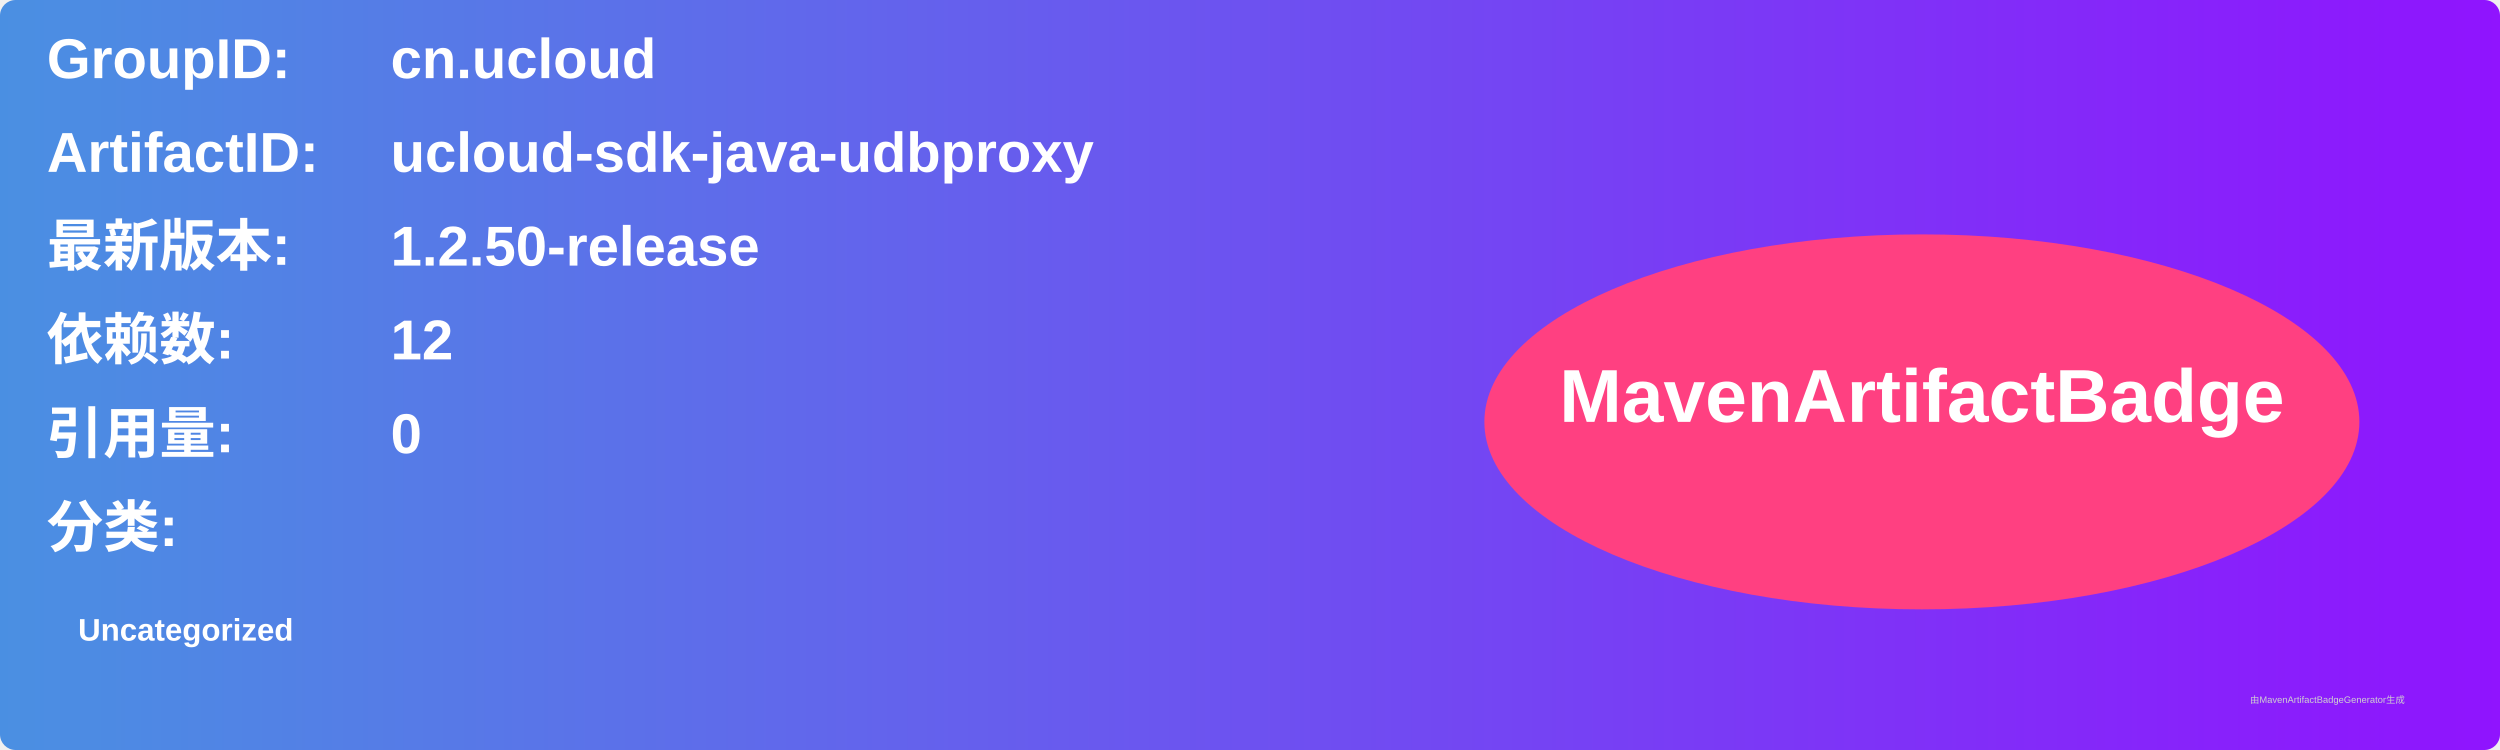
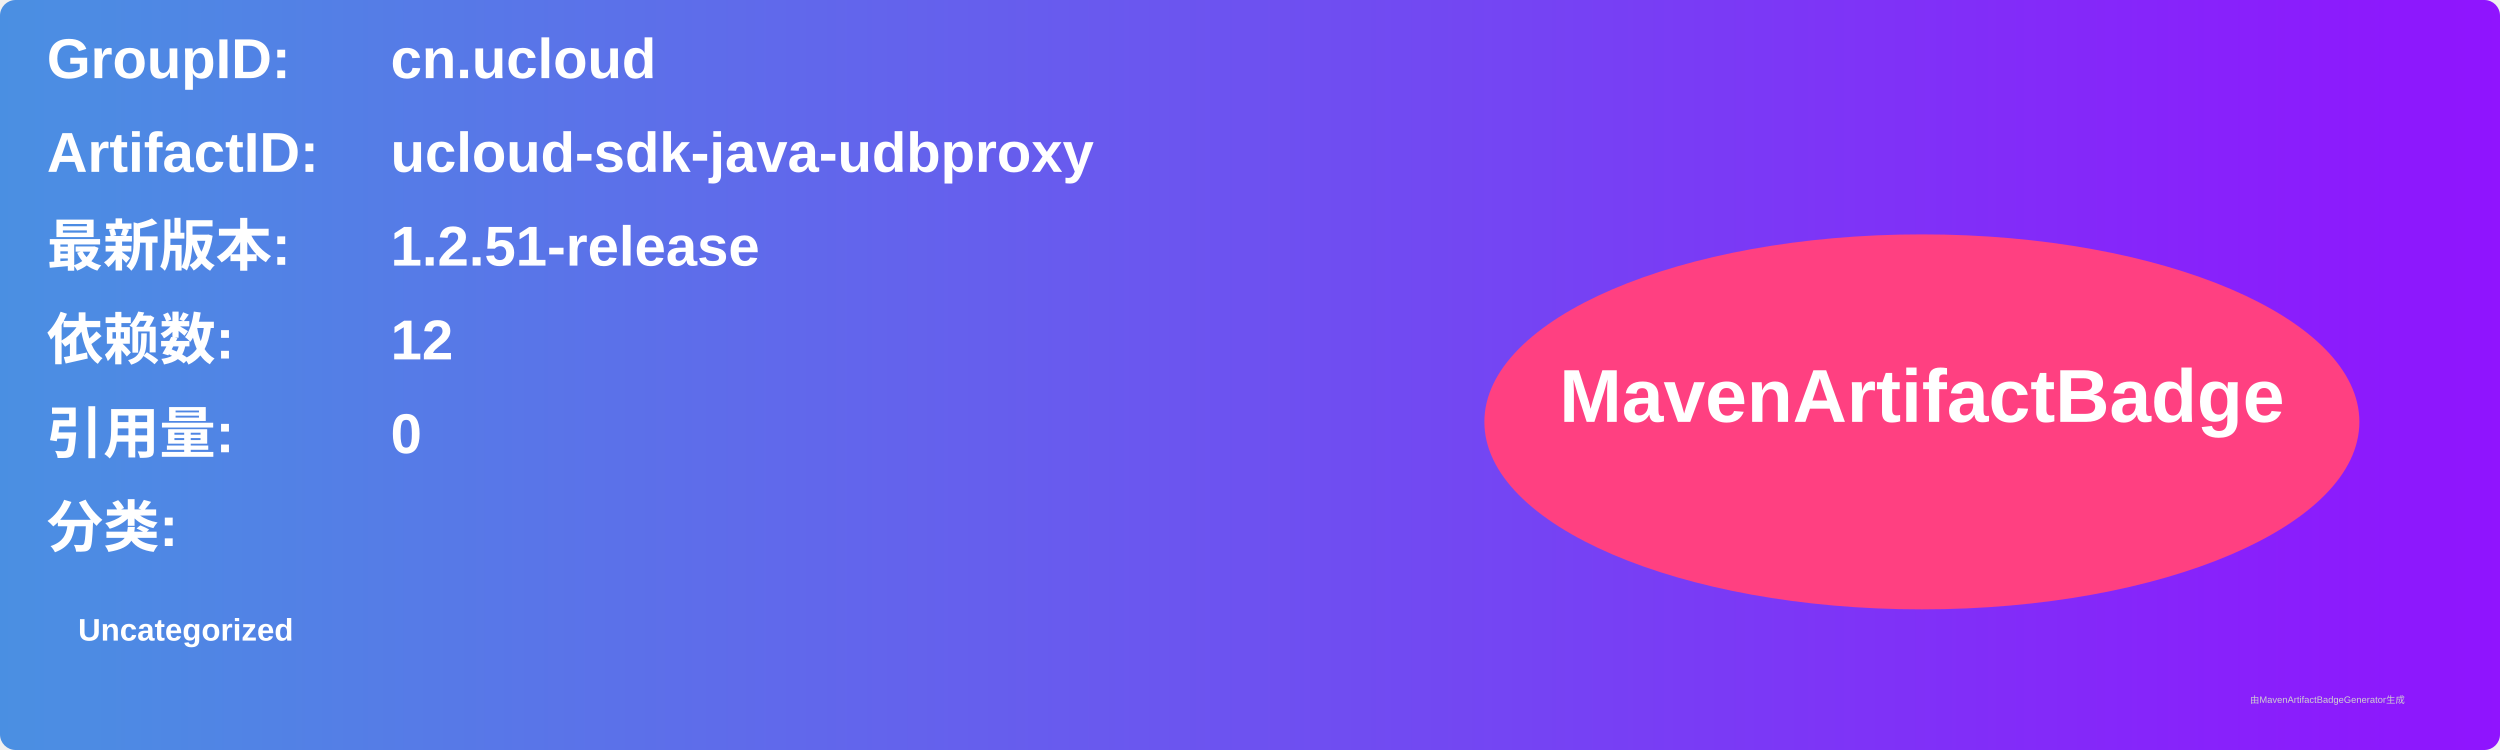
<svg xmlns="http://www.w3.org/2000/svg" width="800" height="240" viewBox="0 0 800 240">
  <linearGradient id="grad" x1="0%" y1="0%" x2="100%" y2="0%">
    <stop offset="0%" stop-color="#4a90e2" />
    <stop offset="100%" stop-color="#9013fe" />
  </linearGradient>
  <rect width="100%" height="100%" rx="5" ry="5" fill="url(#grad)" />
  <g transform="translate(15, 15)">
    <text x="0" y="10" font-family="Arial" font-size="18" fill="white" font-weight="bold" width="260">GroupID:</text>
    <text x="110" y="10" font-family="Arial" font-size="18" fill="white" font-weight="bold" width="460">cn.ucloud</text>
    <text x="0" y="40" font-family="Arial" font-size="18" fill="white" font-weight="bold" width="260">ArtifactID:</text>
    <text x="110" y="40" font-family="Arial" font-size="18" fill="white" font-weight="bold" width="460">ucloud-sdk-java-udbproxy</text>
    <text x="0" y="70" font-family="Arial" font-size="18" fill="white" font-weight="bold">最新版本:</text>
    <text x="110" y="70" font-family="Arial" font-size="18" fill="white" font-weight="bold">
-       <tspan font-weight="bold">1.2.50-release</tspan>
+       <tspan font-weight="bold">1.2.51-release</tspan>
    </text>
    <text x="0" y="100" font-family="Arial" font-size="18" fill="white" font-weight="bold">依赖数: </text>
    <text x="110" y="100" font-family="Arial" font-size="18" fill="white">
      <tspan font-weight="bold">12</tspan>
    </text>
    <text x="0" y="130" font-family="Arial" font-size="18" fill="white" font-weight="bold">引用量: </text>
    <text x="110" y="130" font-family="Arial" font-size="18" fill="white">
      <tspan font-weight="bold">0</tspan>
    </text>
    <text x="0" y="160" font-family="Arial" font-size="18" fill="white" font-weight="bold">分类:</text>
    <text x="10" y="190" font-family="Arial" font-size="10" fill="white">
      <tspan font-weight="bold">Uncategorized</tspan>
    </text>
    <ellipse cx="600" cy="120" rx="140" ry="60" fill="#ff4081" />
    <text x="600" y="120" text-anchor="middle" font-family="Arial" font-size="24" fill="white" font-weight="bold">MavenArtifactBadge</text>
  </g>
  <text x="720" y="225" font-family="Arial" font-size="3" fill="#d0d0d0">由MavenArtifactBadgeGenerator生成</text>
</svg>
